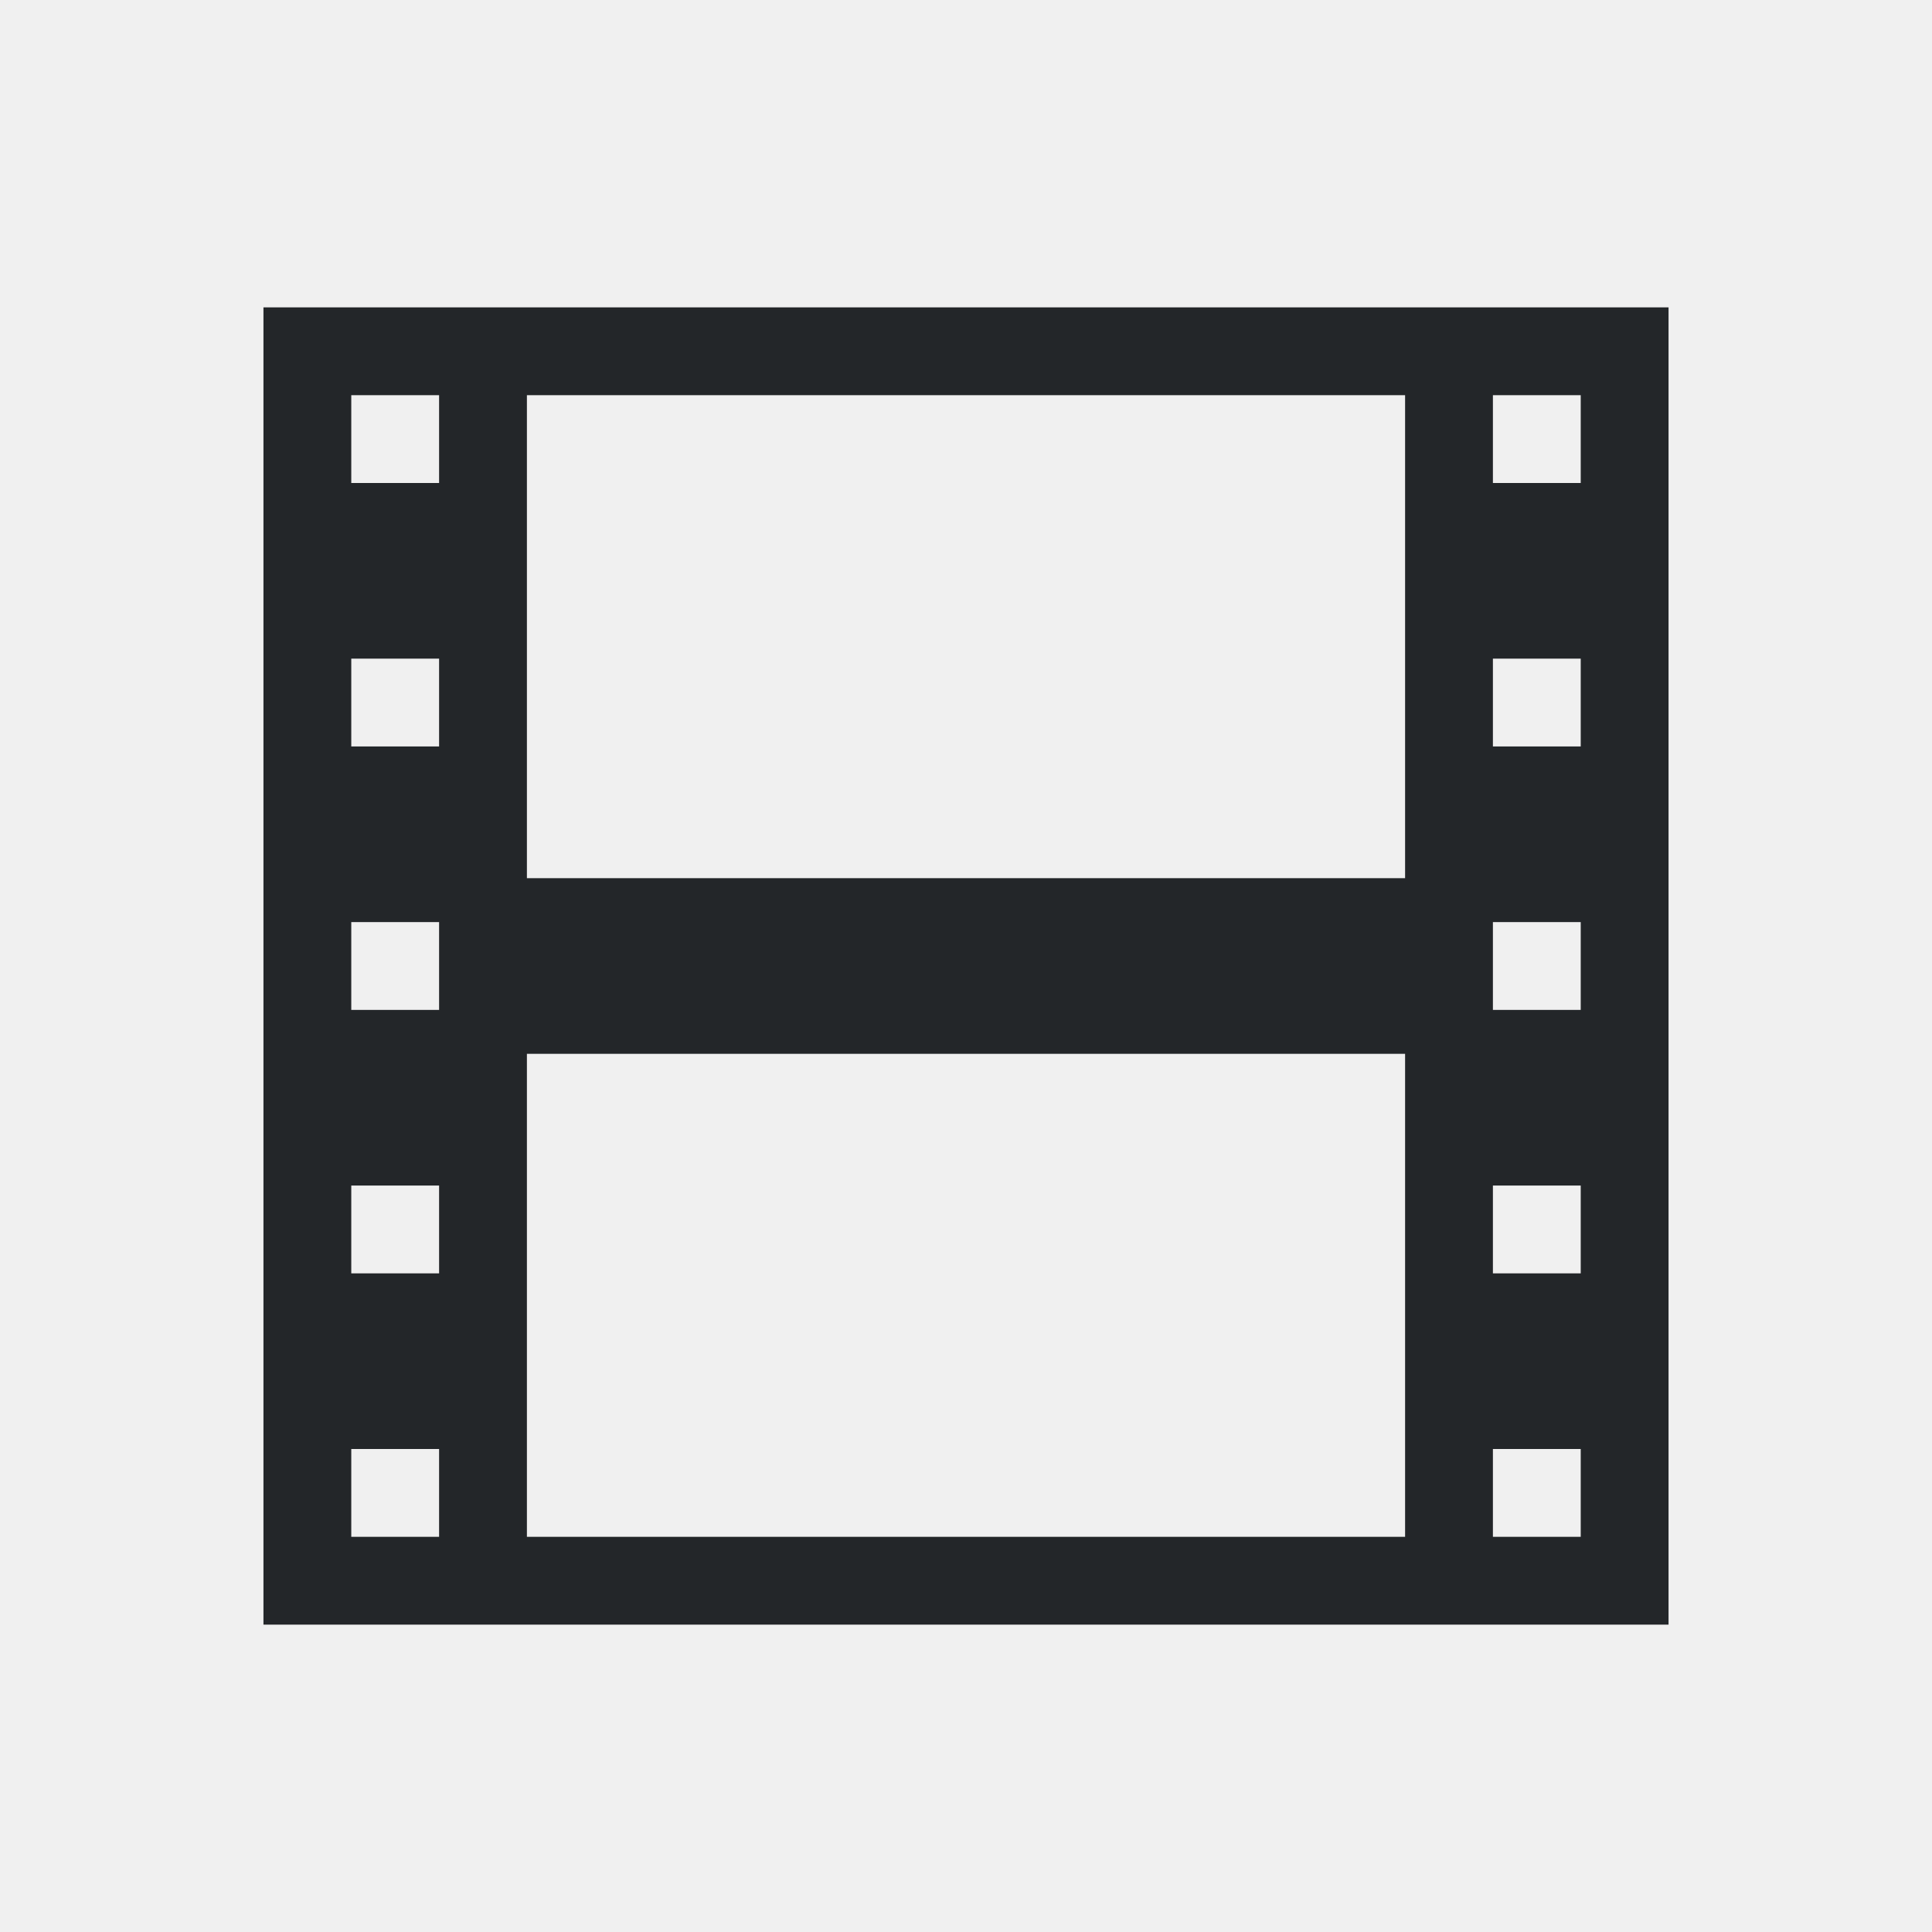
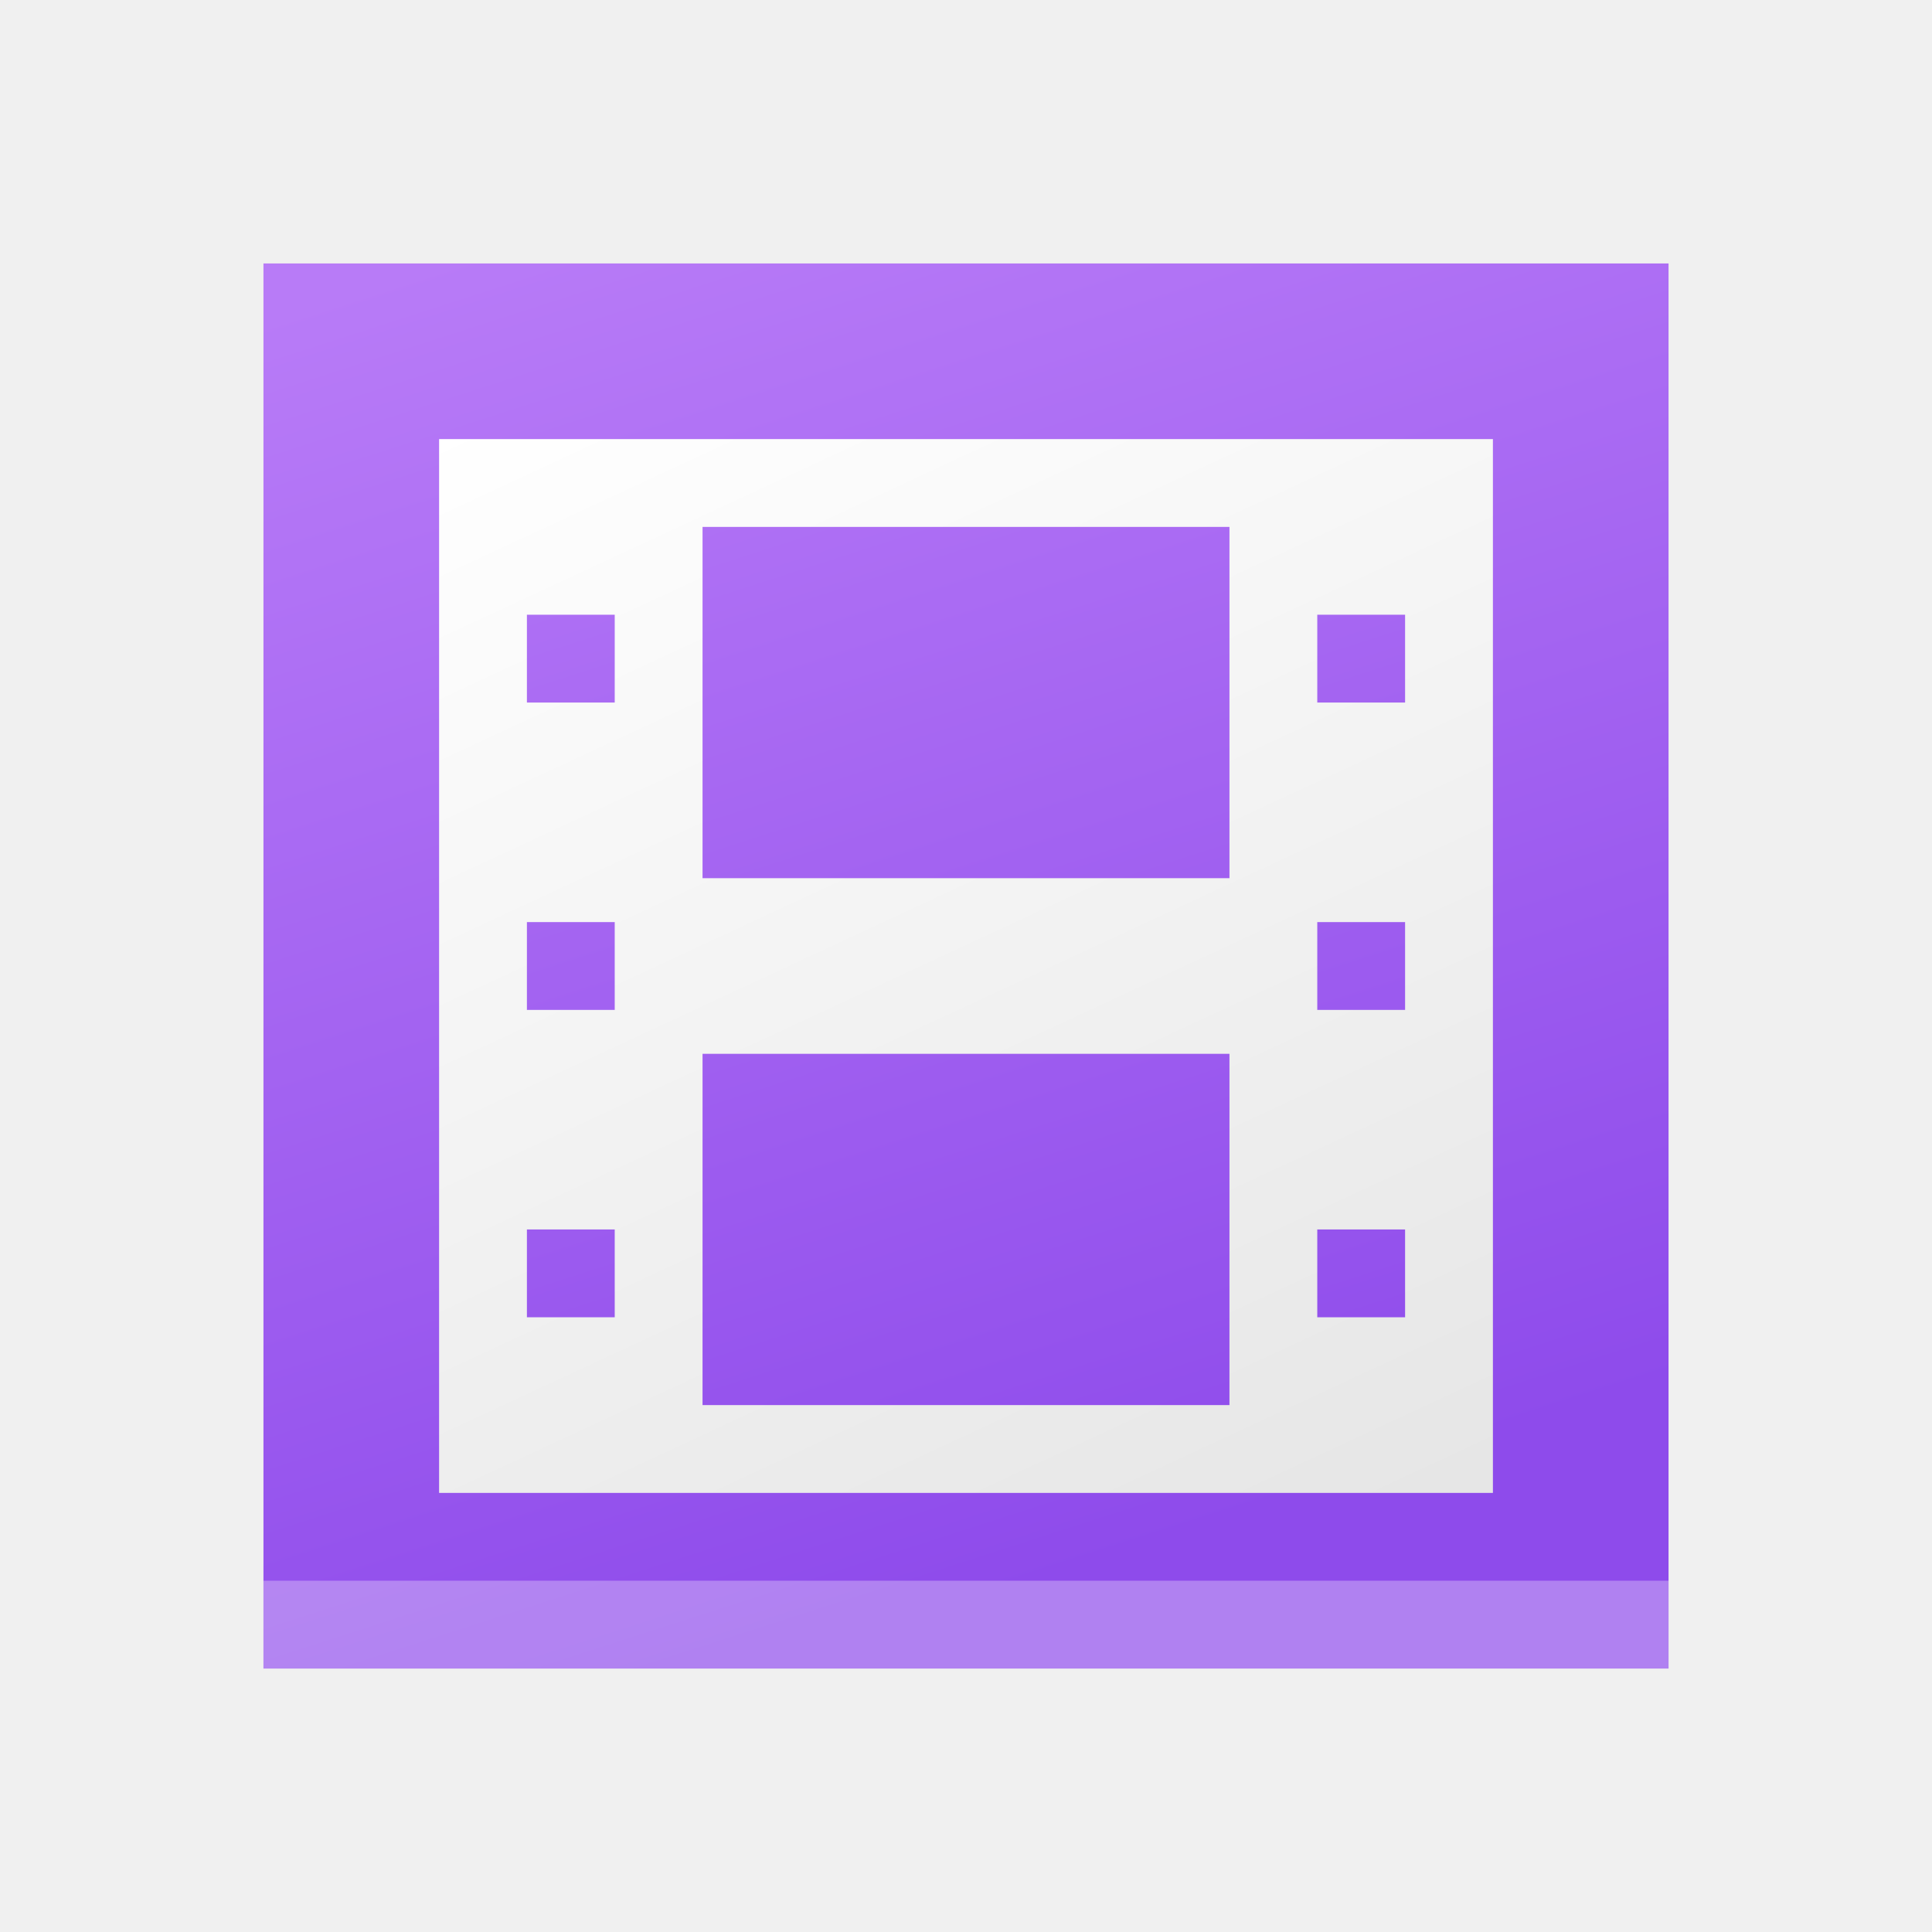
- <svg xmlns="http://www.w3.org/2000/svg" viewBox="0 0 22 22">
+ <svg xmlns="http://www.w3.org/2000/svg" xmlns:xlink="http://www.w3.org/1999/xlink" viewBox="0 0 22 22" version="1.1" id="svg5">
  <defs id="defs3051">
+     <linearGradient id="linearGradient1703">
+       <stop style="stop-color:#ffffff;stop-opacity:1;" offset="0" id="stop1699" />
+       <stop style="stop-color:#e6e6e6;stop-opacity:1" offset="1" id="stop1701" />
+     </linearGradient>
+     <linearGradient id="linearGradient1157">
+       <stop style="stop-color:#b87bf7;stop-opacity:1;" offset="0" id="stop1153" />
+       <stop style="stop-color:#8e4beb;stop-opacity:1" offset="1" id="stop1155" />
+     </linearGradient>
    <style type="text/css" id="current-color-scheme">
      .ColorScheme-Text {
        color:#232629;
      }
      </style>
+     <linearGradient xlink:href="#linearGradient1157" id="linearGradient1159" x1="4.648" y1="3.059" x2="9.704" y2="18.738" gradientUnits="userSpaceOnUse" />
+     <style type="text/css" id="current-color-scheme-7">
+       .ColorScheme-Text {
+         color:#232629;
+       }
+       </style>
+     <linearGradient xlink:href="#linearGradient1703" id="linearGradient1705" x1="6.04" y1="4.337" x2="12.71" y2="18.694" gradientUnits="userSpaceOnUse" />
  </defs>
-   <path style="opacity:1;fill:currentColor;fill-opacity:1;stroke:none" d="M 3 3.5 L 3 18.5 L 4 18.5 L 6 18.5 L 16 18.5 L 18 18.5 L 19 18.5 L 19 3.5 L 18 3.5 L 16 3.5 L 6 3.5 L 4 3.5 L 3 3.5 z M 4 4.5 L 5 4.5 L 5 5.5 L 4 5.5 L 4 4.5 z M 6 4.5 L 16 4.5 L 16 10 L 6 10 L 6 4.5 z M 17 4.5 L 18 4.5 L 18 5.5 L 17 5.5 L 17 4.5 z M 4 7.5 L 5 7.5 L 5 8.5 L 4 8.5 L 4 7.5 z M 17 7.5 L 18 7.5 L 18 8.5 L 17 8.5 L 17 7.5 z M 4 10.5 L 5 10.5 L 5 11.5 L 4 11.5 L 4 10.5 z M 17 10.5 L 18 10.5 L 18 11.5 L 17 11.5 L 17 10.5 z M 6 12 L 16 12 L 16 17.5 L 6 17.5 L 6 12 z M 4 13.5 L 5 13.5 L 5 14.5 L 4 14.5 L 4 13.5 z M 17 13.5 L 18 13.5 L 18 14.5 L 17 14.5 L 17 13.5 z M 4 16.5 L 5 16.5 L 5 17.5 L 4 17.5 L 4 16.5 z M 17 16.5 L 18 16.5 L 18 17.5 L 17 17.5 L 17 16.5 z " class="ColorScheme-Text" id="path4867" />
+   <rect style="fill:url(#linearGradient1159);stroke-width:127.258;fill-opacity:1" id="rect846" width="16" height="16" x="3" y="3" />
+   <rect style="fill:#ffffff;stroke-width:31.814;fill-opacity:0.3" id="rect846-3" width="16" height="1" x="3" y="18" />
+   <path style="fill:url(#linearGradient1705);fill-opacity:1;stroke:none" d="M 5,5 V 17 H 17 V 5 Z m 3,1 h 6 v 4 H 8 Z M 6,7 H 7 V 8 H 6 Z m 9,0 h 1 v 1 h -1 z m -9,3.5 h 1 v 1 H 6 Z m 9,0 h 1 v 1 H 15 Z M 8,12 h 6 v 4 H 8 Z m -2,2 h 1 v 1 H 6 Z m 9,0 h 1 v 1 h -1 z" class="ColorScheme-Text" id="path1673" />
</svg>
